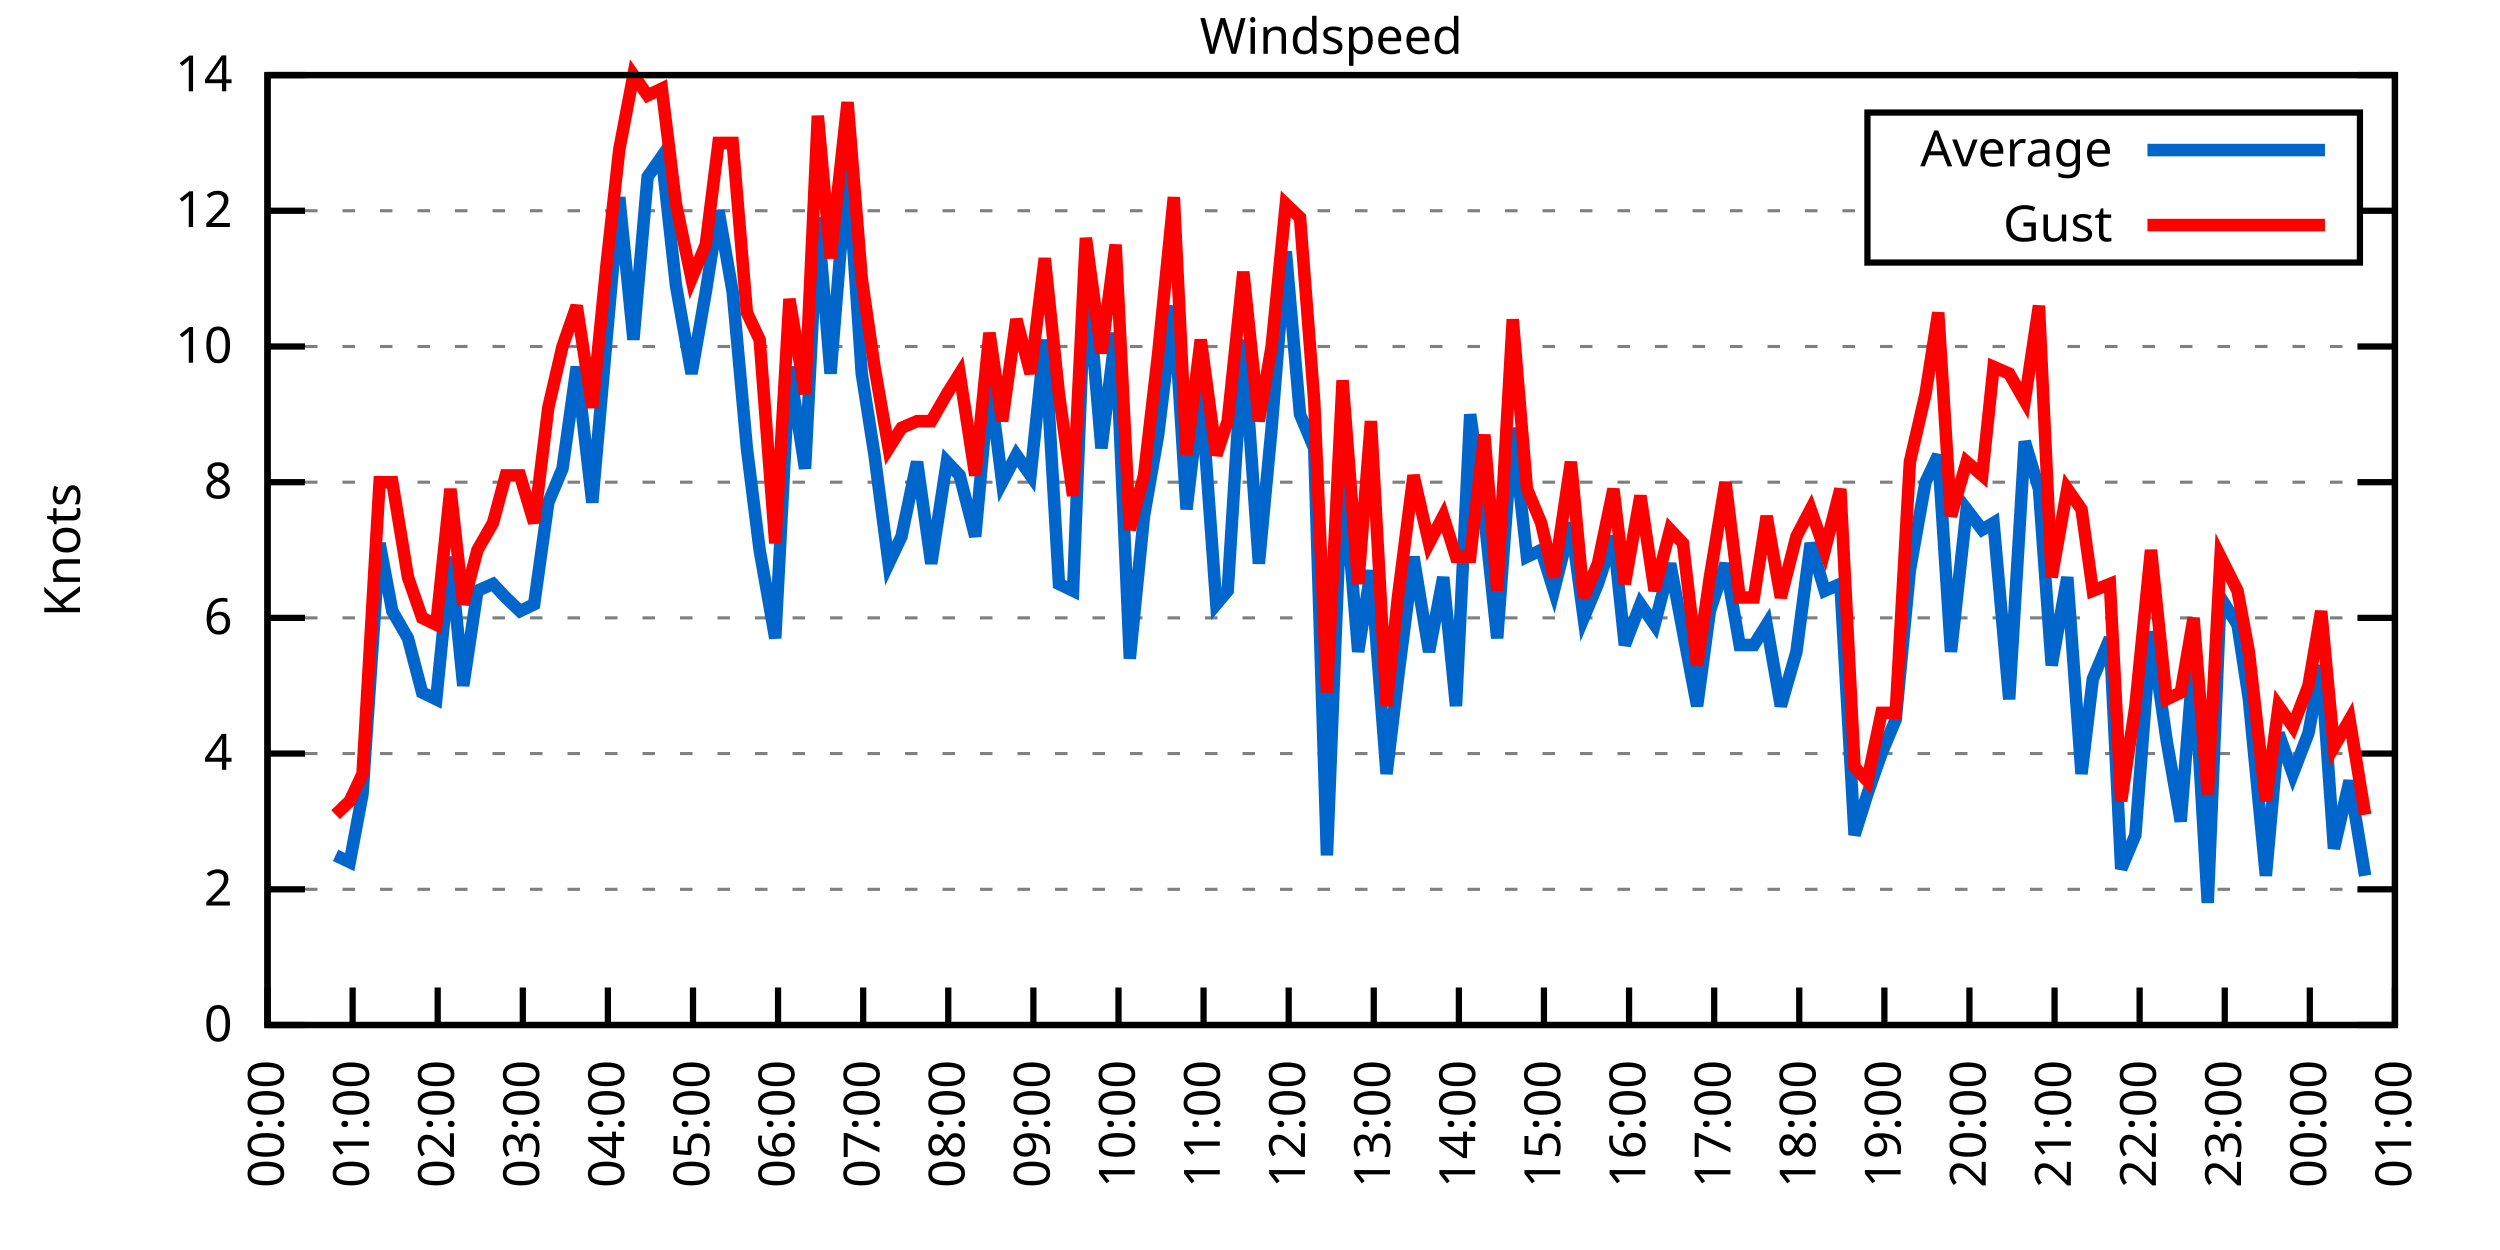
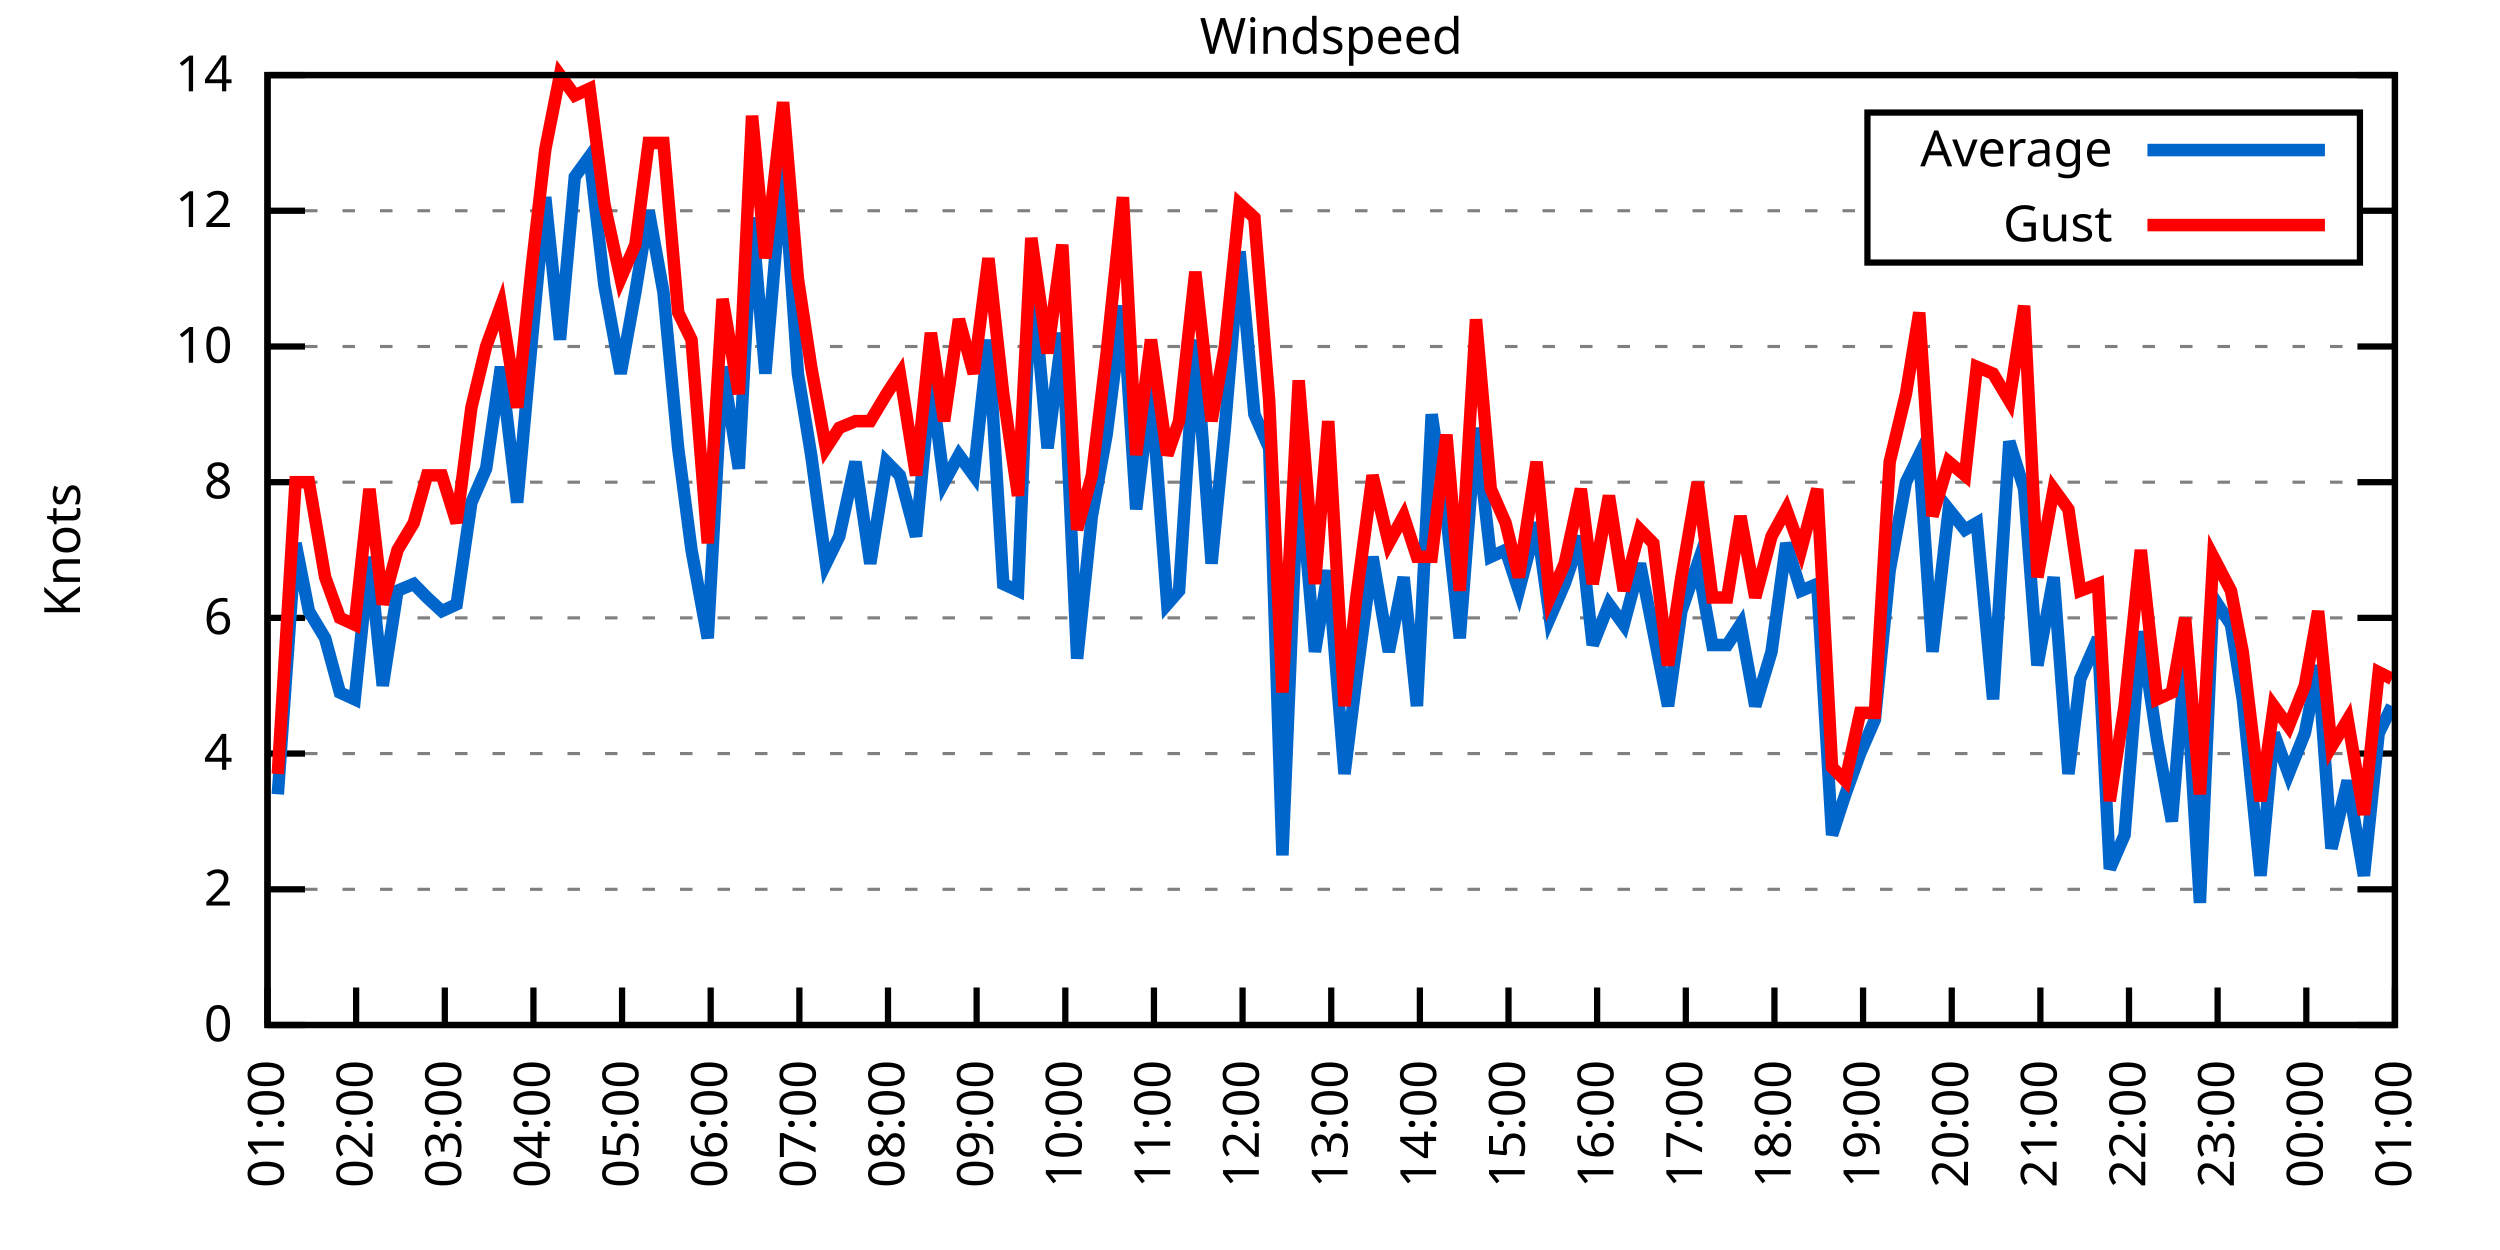
<svg xmlns="http://www.w3.org/2000/svg" xmlns:xlink="http://www.w3.org/1999/xlink" width="400" height="200" viewBox="0 0 400 200">
  <g id="gnuplot_canvas">
    <rect x="0" y="0" width="400" height="200" fill="none" />
    <defs>
      <circle id="gpDot" r="0.5" stroke-width="0.5" stroke="currentColor" />
      <path id="gpPt0" stroke-width="0.333" stroke="currentColor" d="M-1,0 h2 M0,-1 v2" />
      <path id="gpPt1" stroke-width="0.333" stroke="currentColor" d="M-1,-1 L1,1 M1,-1 L-1,1" />
      <path id="gpPt2" stroke-width="0.333" stroke="currentColor" d="M-1,0 L1,0 M0,-1 L0,1 M-1,-1 L1,1 M-1,1 L1,-1" />
      <rect id="gpPt3" stroke-width="0.333" stroke="currentColor" x="-1" y="-1" width="2" height="2" />
      <rect id="gpPt4" stroke-width="0.333" stroke="currentColor" fill="currentColor" x="-1" y="-1" width="2" height="2" />
      <circle id="gpPt5" stroke-width="0.333" stroke="currentColor" cx="0" cy="0" r="1" />
      <use xlink:href="#gpPt5" id="gpPt6" fill="currentColor" stroke="none" />
      <path id="gpPt7" stroke-width="0.333" stroke="currentColor" d="M0,-1.33 L-1.33,0.67 L1.33,0.67 z" />
      <use xlink:href="#gpPt7" id="gpPt8" fill="currentColor" stroke="none" />
      <use xlink:href="#gpPt7" id="gpPt9" stroke="currentColor" transform="rotate(180)" />
      <use xlink:href="#gpPt9" id="gpPt10" fill="currentColor" stroke="none" />
      <use xlink:href="#gpPt3" id="gpPt11" stroke="currentColor" transform="rotate(45)" />
      <use xlink:href="#gpPt11" id="gpPt12" fill="currentColor" stroke="none" />
      <path id="gpPt13" stroke-width="0.333" stroke="currentColor" d="M0,1.330 L1.265,0.411 L0.782,-1.067 L-0.782,-1.076 L-1.265,0.411 z" />
      <use xlink:href="#gpPt13" id="gpPt14" fill="currentColor" stroke="none" />
      <filter id="textbox" filterUnits="objectBoundingBox" x="0" y="0" height="1" width="1">
        <feFlood flood-color="white" flood-opacity="1" result="bgnd" />
        <feComposite in="SourceGraphic" in2="bgnd" operator="atop" />
      </filter>
      <filter id="greybox" filterUnits="objectBoundingBox" x="0" y="0" height="1" width="1">
        <feFlood flood-color="lightgrey" flood-opacity="1" result="grey" />
        <feComposite in="SourceGraphic" in2="grey" operator="atop" />
      </filter>
    </defs>
    <g fill="none" color="white" stroke="currentColor" stroke-width="1.00" stroke-linecap="butt" stroke-linejoin="miter">
</g>
    <g fill="none" color="black" stroke="currentColor" stroke-width="1.00" stroke-linecap="butt" stroke-linejoin="miter">
      <g stroke="none" shape-rendering="crispEdges">
        <polygon fill="rgb(255, 255, 255)" points="42.80,164.00 383.18,164.00 383.18,12.02 42.80,12.02 " />
      </g>
    </g>
    <g fill="none" color="black" stroke="currentColor" stroke-width="1.00" stroke-linecap="butt" stroke-linejoin="miter">
</g>
    <g fill="none" color="black" stroke="black" stroke-width="0.50" stroke-linecap="butt" stroke-linejoin="miter">
</g>
    <g fill="none" color="gray" stroke="currentColor" stroke-width="0.50" stroke-linecap="butt" stroke-linejoin="miter">
      <path stroke="gray" stroke-dasharray="2,4" class="gridline" d="M42.80,164.00 L383.19,164.00  " />
    </g>
    <g fill="none" color="gray" stroke="gray" stroke-width="1.00" stroke-linecap="butt" stroke-linejoin="miter">
</g>
    <g fill="none" color="black" stroke="currentColor" stroke-width="1.00" stroke-linecap="butt" stroke-linejoin="miter">
      <path stroke="black" d="M42.80,164.00 L48.80,164.00 M383.19,164.00 L377.19,164.00  " />
      <g transform="translate(37.20,166.60)" stroke="none" fill="black" font-family="Sans" font-size="8.00" text-anchor="end">
        <text>
          <tspan font-family="Sans"> 0</tspan>
        </text>
      </g>
    </g>
    <g fill="none" color="black" stroke="currentColor" stroke-width="1.00" stroke-linecap="butt" stroke-linejoin="miter">
</g>
    <g fill="none" color="black" stroke="black" stroke-width="0.50" stroke-linecap="butt" stroke-linejoin="miter">
</g>
    <g fill="none" color="gray" stroke="currentColor" stroke-width="0.50" stroke-linecap="butt" stroke-linejoin="miter">
      <path stroke="gray" stroke-dasharray="2,4" class="gridline" d="M42.80,142.29 L383.19,142.29  " />
    </g>
    <g fill="none" color="gray" stroke="gray" stroke-width="1.00" stroke-linecap="butt" stroke-linejoin="miter">
</g>
    <g fill="none" color="black" stroke="currentColor" stroke-width="1.00" stroke-linecap="butt" stroke-linejoin="miter">
      <path stroke="black" d="M42.80,142.29 L48.80,142.29 M383.19,142.29 L377.19,142.29  " />
      <g transform="translate(37.20,144.89)" stroke="none" fill="black" font-family="Sans" font-size="8.00" text-anchor="end">
        <text>
          <tspan font-family="Sans"> 2</tspan>
        </text>
      </g>
    </g>
    <g fill="none" color="black" stroke="currentColor" stroke-width="1.00" stroke-linecap="butt" stroke-linejoin="miter">
</g>
    <g fill="none" color="black" stroke="black" stroke-width="0.50" stroke-linecap="butt" stroke-linejoin="miter">
</g>
    <g fill="none" color="gray" stroke="currentColor" stroke-width="0.50" stroke-linecap="butt" stroke-linejoin="miter">
      <path stroke="gray" stroke-dasharray="2,4" class="gridline" d="M42.80,120.57 L383.19,120.57  " />
    </g>
    <g fill="none" color="gray" stroke="gray" stroke-width="1.00" stroke-linecap="butt" stroke-linejoin="miter">
</g>
    <g fill="none" color="black" stroke="currentColor" stroke-width="1.00" stroke-linecap="butt" stroke-linejoin="miter">
      <path stroke="black" d="M42.80,120.57 L48.80,120.57 M383.19,120.57 L377.19,120.57  " />
      <g transform="translate(37.20,123.17)" stroke="none" fill="black" font-family="Sans" font-size="8.00" text-anchor="end">
        <text>
          <tspan font-family="Sans"> 4</tspan>
        </text>
      </g>
    </g>
    <g fill="none" color="black" stroke="currentColor" stroke-width="1.00" stroke-linecap="butt" stroke-linejoin="miter">
</g>
    <g fill="none" color="black" stroke="black" stroke-width="0.50" stroke-linecap="butt" stroke-linejoin="miter">
</g>
    <g fill="none" color="gray" stroke="currentColor" stroke-width="0.50" stroke-linecap="butt" stroke-linejoin="miter">
      <path stroke="gray" stroke-dasharray="2,4" class="gridline" d="M42.80,98.86 L383.19,98.86  " />
    </g>
    <g fill="none" color="gray" stroke="gray" stroke-width="1.00" stroke-linecap="butt" stroke-linejoin="miter">
</g>
    <g fill="none" color="black" stroke="currentColor" stroke-width="1.00" stroke-linecap="butt" stroke-linejoin="miter">
      <path stroke="black" d="M42.80,98.86 L48.80,98.86 M383.19,98.86 L377.19,98.86  " />
      <g transform="translate(37.20,101.46)" stroke="none" fill="black" font-family="Sans" font-size="8.00" text-anchor="end">
        <text>
          <tspan font-family="Sans"> 6</tspan>
        </text>
      </g>
    </g>
    <g fill="none" color="black" stroke="currentColor" stroke-width="1.00" stroke-linecap="butt" stroke-linejoin="miter">
</g>
    <g fill="none" color="black" stroke="black" stroke-width="0.50" stroke-linecap="butt" stroke-linejoin="miter">
</g>
    <g fill="none" color="gray" stroke="currentColor" stroke-width="0.50" stroke-linecap="butt" stroke-linejoin="miter">
      <path stroke="gray" stroke-dasharray="2,4" class="gridline" d="M42.80,77.15 L383.19,77.15  " />
    </g>
    <g fill="none" color="gray" stroke="gray" stroke-width="1.00" stroke-linecap="butt" stroke-linejoin="miter">
</g>
    <g fill="none" color="black" stroke="currentColor" stroke-width="1.00" stroke-linecap="butt" stroke-linejoin="miter">
      <path stroke="black" d="M42.80,77.15 L48.80,77.15 M383.19,77.15 L377.19,77.15  " />
      <g transform="translate(37.20,79.75)" stroke="none" fill="black" font-family="Sans" font-size="8.00" text-anchor="end">
        <text>
          <tspan font-family="Sans"> 8</tspan>
        </text>
      </g>
    </g>
    <g fill="none" color="black" stroke="currentColor" stroke-width="1.00" stroke-linecap="butt" stroke-linejoin="miter">
</g>
    <g fill="none" color="black" stroke="black" stroke-width="0.50" stroke-linecap="butt" stroke-linejoin="miter">
</g>
    <g fill="none" color="gray" stroke="currentColor" stroke-width="0.50" stroke-linecap="butt" stroke-linejoin="miter">
      <path stroke="gray" stroke-dasharray="2,4" class="gridline" d="M42.80,55.44 L383.19,55.44  " />
    </g>
    <g fill="none" color="gray" stroke="gray" stroke-width="1.00" stroke-linecap="butt" stroke-linejoin="miter">
</g>
    <g fill="none" color="black" stroke="currentColor" stroke-width="1.00" stroke-linecap="butt" stroke-linejoin="miter">
      <path stroke="black" d="M42.80,55.44 L48.80,55.44 M383.19,55.44 L377.19,55.44  " />
      <g transform="translate(37.20,58.04)" stroke="none" fill="black" font-family="Sans" font-size="8.00" text-anchor="end">
        <text>
          <tspan font-family="Sans"> 10</tspan>
        </text>
      </g>
    </g>
    <g fill="none" color="black" stroke="currentColor" stroke-width="1.00" stroke-linecap="butt" stroke-linejoin="miter">
</g>
    <g fill="none" color="black" stroke="black" stroke-width="0.50" stroke-linecap="butt" stroke-linejoin="miter">
</g>
    <g fill="none" color="gray" stroke="currentColor" stroke-width="0.50" stroke-linecap="butt" stroke-linejoin="miter">
      <path stroke="gray" stroke-dasharray="2,4" class="gridline" d="M42.80,33.72 L298.79,33.72 M377.59,33.72 L383.19,33.72  " />
    </g>
    <g fill="none" color="gray" stroke="gray" stroke-width="1.00" stroke-linecap="butt" stroke-linejoin="miter">
</g>
    <g fill="none" color="black" stroke="currentColor" stroke-width="1.00" stroke-linecap="butt" stroke-linejoin="miter">
      <path stroke="black" d="M42.80,33.72 L48.80,33.72 M383.19,33.72 L377.19,33.72  " />
      <g transform="translate(37.20,36.32)" stroke="none" fill="black" font-family="Sans" font-size="8.00" text-anchor="end">
        <text>
          <tspan font-family="Sans"> 12</tspan>
        </text>
      </g>
    </g>
    <g fill="none" color="black" stroke="currentColor" stroke-width="1.00" stroke-linecap="butt" stroke-linejoin="miter">
</g>
    <g fill="none" color="black" stroke="black" stroke-width="0.50" stroke-linecap="butt" stroke-linejoin="miter">
</g>
    <g fill="none" color="gray" stroke="currentColor" stroke-width="0.50" stroke-linecap="butt" stroke-linejoin="miter">
      <path stroke="gray" stroke-dasharray="2,4" class="gridline" d="M42.80,12.01 L383.19,12.01  " />
    </g>
    <g fill="none" color="gray" stroke="gray" stroke-width="1.00" stroke-linecap="butt" stroke-linejoin="miter">
</g>
    <g fill="none" color="black" stroke="currentColor" stroke-width="1.00" stroke-linecap="butt" stroke-linejoin="miter">
      <path stroke="black" d="M42.80,12.01 L48.80,12.01 M383.19,12.01 L377.19,12.01  " />
      <g transform="translate(37.20,14.61)" stroke="none" fill="black" font-family="Sans" font-size="8.00" text-anchor="end">
        <text>
          <tspan font-family="Sans"> 14</tspan>
        </text>
      </g>
    </g>
    <g fill="none" color="black" stroke="currentColor" stroke-width="1.00" stroke-linecap="butt" stroke-linejoin="miter">
      <path stroke="black" d="M42.80,164.00 L42.80,158.00  " />
      <g transform="translate(45.40,169.60) rotate(270.00)" stroke="none" fill="black" font-family="Sans" font-size="8.00" text-anchor="end">
        <text>
-           <tspan font-family="Sans">00:00</tspan>
-         </text>
-       </g>
-     </g>
-     <g fill="none" color="black" stroke="currentColor" stroke-width="1.00" stroke-linecap="butt" stroke-linejoin="miter">
-       <path stroke="black" d="M56.42,164.00 L56.42,158.00  " />
-       <g transform="translate(59.02,169.60) rotate(270.00)" stroke="none" fill="black" font-family="Sans" font-size="8.00" text-anchor="end">
-         <text>
          <tspan font-family="Sans">01:00</tspan>
        </text>
      </g>
    </g>
    <g fill="none" color="black" stroke="currentColor" stroke-width="1.00" stroke-linecap="butt" stroke-linejoin="miter">
-       <path stroke="black" d="M70.03,164.00 L70.03,158.00  " />
-       <g transform="translate(72.63,169.60) rotate(270.00)" stroke="none" fill="black" font-family="Sans" font-size="8.00" text-anchor="end">
+       <path stroke="black" d="M56.98,164.00 L56.98,158.00  " />
+       <g transform="translate(59.58,169.60) rotate(270.00)" stroke="none" fill="black" font-family="Sans" font-size="8.00" text-anchor="end">
        <text>
          <tspan font-family="Sans">02:00</tspan>
        </text>
      </g>
    </g>
    <g fill="none" color="black" stroke="currentColor" stroke-width="1.00" stroke-linecap="butt" stroke-linejoin="miter">
-       <path stroke="black" d="M83.65,164.00 L83.65,158.00  " />
-       <g transform="translate(86.25,169.60) rotate(270.00)" stroke="none" fill="black" font-family="Sans" font-size="8.00" text-anchor="end">
+       <path stroke="black" d="M71.17,164.00 L71.17,158.00  " />
+       <g transform="translate(73.77,169.60) rotate(270.00)" stroke="none" fill="black" font-family="Sans" font-size="8.00" text-anchor="end">
        <text>
          <tspan font-family="Sans">03:00</tspan>
        </text>
      </g>
    </g>
    <g fill="none" color="black" stroke="currentColor" stroke-width="1.00" stroke-linecap="butt" stroke-linejoin="miter">
-       <path stroke="black" d="M97.26,164.00 L97.26,158.00  " />
-       <g transform="translate(99.86,169.60) rotate(270.00)" stroke="none" fill="black" font-family="Sans" font-size="8.00" text-anchor="end">
+       <path stroke="black" d="M85.35,164.00 L85.35,158.00  " />
+       <g transform="translate(87.95,169.60) rotate(270.00)" stroke="none" fill="black" font-family="Sans" font-size="8.00" text-anchor="end">
        <text>
          <tspan font-family="Sans">04:00</tspan>
        </text>
      </g>
    </g>
    <g fill="none" color="black" stroke="currentColor" stroke-width="1.00" stroke-linecap="butt" stroke-linejoin="miter">
-       <path stroke="black" d="M110.88,164.00 L110.88,158.00  " />
-       <g transform="translate(113.48,169.60) rotate(270.00)" stroke="none" fill="black" font-family="Sans" font-size="8.00" text-anchor="end">
+       <path stroke="black" d="M99.53,164.00 L99.53,158.00  " />
+       <g transform="translate(102.13,169.60) rotate(270.00)" stroke="none" fill="black" font-family="Sans" font-size="8.00" text-anchor="end">
        <text>
          <tspan font-family="Sans">05:00</tspan>
        </text>
      </g>
    </g>
    <g fill="none" color="black" stroke="currentColor" stroke-width="1.00" stroke-linecap="butt" stroke-linejoin="miter">
-       <path stroke="black" d="M124.49,164.00 L124.49,158.00  " />
-       <g transform="translate(127.09,169.60) rotate(270.00)" stroke="none" fill="black" font-family="Sans" font-size="8.00" text-anchor="end">
+       <path stroke="black" d="M113.71,164.00 L113.71,158.00  " />
+       <g transform="translate(116.31,169.60) rotate(270.00)" stroke="none" fill="black" font-family="Sans" font-size="8.00" text-anchor="end">
        <text>
          <tspan font-family="Sans">06:00</tspan>
        </text>
      </g>
    </g>
    <g fill="none" color="black" stroke="currentColor" stroke-width="1.00" stroke-linecap="butt" stroke-linejoin="miter">
-       <path stroke="black" d="M138.11,164.00 L138.11,158.00  " />
-       <g transform="translate(140.71,169.60) rotate(270.00)" stroke="none" fill="black" font-family="Sans" font-size="8.00" text-anchor="end">
+       <path stroke="black" d="M127.90,164.00 L127.90,158.00  " />
+       <g transform="translate(130.50,169.60) rotate(270.00)" stroke="none" fill="black" font-family="Sans" font-size="8.00" text-anchor="end">
        <text>
          <tspan font-family="Sans">07:00</tspan>
        </text>
      </g>
    </g>
    <g fill="none" color="black" stroke="currentColor" stroke-width="1.00" stroke-linecap="butt" stroke-linejoin="miter">
-       <path stroke="black" d="M151.72,164.00 L151.72,158.00  " />
-       <g transform="translate(154.32,169.60) rotate(270.00)" stroke="none" fill="black" font-family="Sans" font-size="8.00" text-anchor="end">
+       <path stroke="black" d="M142.08,164.00 L142.08,158.00  " />
+       <g transform="translate(144.68,169.60) rotate(270.00)" stroke="none" fill="black" font-family="Sans" font-size="8.00" text-anchor="end">
        <text>
          <tspan font-family="Sans">08:00</tspan>
        </text>
      </g>
    </g>
    <g fill="none" color="black" stroke="currentColor" stroke-width="1.00" stroke-linecap="butt" stroke-linejoin="miter">
-       <path stroke="black" d="M165.34,164.00 L165.34,158.00  " />
-       <g transform="translate(167.94,169.60) rotate(270.00)" stroke="none" fill="black" font-family="Sans" font-size="8.00" text-anchor="end">
+       <path stroke="black" d="M156.26,164.00 L156.26,158.00  " />
+       <g transform="translate(158.86,169.60) rotate(270.00)" stroke="none" fill="black" font-family="Sans" font-size="8.00" text-anchor="end">
        <text>
          <tspan font-family="Sans">09:00</tspan>
        </text>
      </g>
    </g>
    <g fill="none" color="black" stroke="currentColor" stroke-width="1.00" stroke-linecap="butt" stroke-linejoin="miter">
-       <path stroke="black" d="M178.96,164.00 L178.96,158.00  " />
-       <g transform="translate(181.56,169.60) rotate(270.00)" stroke="none" fill="black" font-family="Sans" font-size="8.00" text-anchor="end">
+       <path stroke="black" d="M170.45,164.00 L170.45,158.00  " />
+       <g transform="translate(173.05,169.60) rotate(270.00)" stroke="none" fill="black" font-family="Sans" font-size="8.00" text-anchor="end">
        <text>
          <tspan font-family="Sans">10:00</tspan>
        </text>
      </g>
    </g>
    <g fill="none" color="black" stroke="currentColor" stroke-width="1.00" stroke-linecap="butt" stroke-linejoin="miter">
-       <path stroke="black" d="M192.57,164.00 L192.57,158.00  " />
-       <g transform="translate(195.17,169.60) rotate(270.00)" stroke="none" fill="black" font-family="Sans" font-size="8.00" text-anchor="end">
+       <path stroke="black" d="M184.63,164.00 L184.63,158.00  " />
+       <g transform="translate(187.23,169.60) rotate(270.00)" stroke="none" fill="black" font-family="Sans" font-size="8.00" text-anchor="end">
        <text>
          <tspan font-family="Sans">11:00</tspan>
        </text>
      </g>
    </g>
    <g fill="none" color="black" stroke="currentColor" stroke-width="1.00" stroke-linecap="butt" stroke-linejoin="miter">
-       <path stroke="black" d="M206.19,164.00 L206.19,158.00  " />
-       <g transform="translate(208.79,169.60) rotate(270.00)" stroke="none" fill="black" font-family="Sans" font-size="8.00" text-anchor="end">
+       <path stroke="black" d="M198.81,164.00 L198.81,158.00  " />
+       <g transform="translate(201.41,169.60) rotate(270.00)" stroke="none" fill="black" font-family="Sans" font-size="8.00" text-anchor="end">
        <text>
          <tspan font-family="Sans">12:00</tspan>
        </text>
      </g>
    </g>
    <g fill="none" color="black" stroke="currentColor" stroke-width="1.00" stroke-linecap="butt" stroke-linejoin="miter">
-       <path stroke="black" d="M219.80,164.00 L219.80,158.00  " />
-       <g transform="translate(222.40,169.60) rotate(270.00)" stroke="none" fill="black" font-family="Sans" font-size="8.00" text-anchor="end">
+       <path stroke="black" d="M213.00,164.00 L213.00,158.00  " />
+       <g transform="translate(215.60,169.60) rotate(270.00)" stroke="none" fill="black" font-family="Sans" font-size="8.00" text-anchor="end">
        <text>
          <tspan font-family="Sans">13:00</tspan>
        </text>
      </g>
    </g>
    <g fill="none" color="black" stroke="currentColor" stroke-width="1.00" stroke-linecap="butt" stroke-linejoin="miter">
-       <path stroke="black" d="M233.42,164.00 L233.42,158.00  " />
-       <g transform="translate(236.02,169.60) rotate(270.00)" stroke="none" fill="black" font-family="Sans" font-size="8.00" text-anchor="end">
+       <path stroke="black" d="M227.18,164.00 L227.18,158.00  " />
+       <g transform="translate(229.78,169.60) rotate(270.00)" stroke="none" fill="black" font-family="Sans" font-size="8.00" text-anchor="end">
        <text>
          <tspan font-family="Sans">14:00</tspan>
        </text>
      </g>
    </g>
    <g fill="none" color="black" stroke="currentColor" stroke-width="1.00" stroke-linecap="butt" stroke-linejoin="miter">
-       <path stroke="black" d="M247.03,164.00 L247.03,158.00  " />
-       <g transform="translate(249.63,169.60) rotate(270.00)" stroke="none" fill="black" font-family="Sans" font-size="8.00" text-anchor="end">
+       <path stroke="black" d="M241.36,164.00 L241.36,158.00  " />
+       <g transform="translate(243.96,169.60) rotate(270.00)" stroke="none" fill="black" font-family="Sans" font-size="8.00" text-anchor="end">
        <text>
          <tspan font-family="Sans">15:00</tspan>
        </text>
      </g>
    </g>
    <g fill="none" color="black" stroke="currentColor" stroke-width="1.00" stroke-linecap="butt" stroke-linejoin="miter">
-       <path stroke="black" d="M260.65,164.00 L260.65,158.00  " />
-       <g transform="translate(263.25,169.60) rotate(270.00)" stroke="none" fill="black" font-family="Sans" font-size="8.00" text-anchor="end">
+       <path stroke="black" d="M255.54,164.00 L255.54,158.00  " />
+       <g transform="translate(258.14,169.60) rotate(270.00)" stroke="none" fill="black" font-family="Sans" font-size="8.00" text-anchor="end">
        <text>
          <tspan font-family="Sans">16:00</tspan>
        </text>
      </g>
    </g>
    <g fill="none" color="black" stroke="currentColor" stroke-width="1.00" stroke-linecap="butt" stroke-linejoin="miter">
-       <path stroke="black" d="M274.27,164.00 L274.27,158.00  " />
-       <g transform="translate(276.87,169.60) rotate(270.00)" stroke="none" fill="black" font-family="Sans" font-size="8.00" text-anchor="end">
+       <path stroke="black" d="M269.73,164.00 L269.73,158.00  " />
+       <g transform="translate(272.33,169.60) rotate(270.00)" stroke="none" fill="black" font-family="Sans" font-size="8.00" text-anchor="end">
        <text>
          <tspan font-family="Sans">17:00</tspan>
        </text>
      </g>
    </g>
    <g fill="none" color="black" stroke="currentColor" stroke-width="1.00" stroke-linecap="butt" stroke-linejoin="miter">
-       <path stroke="black" d="M287.88,164.00 L287.88,158.00  " />
-       <g transform="translate(290.48,169.60) rotate(270.00)" stroke="none" fill="black" font-family="Sans" font-size="8.00" text-anchor="end">
+       <path stroke="black" d="M283.91,164.00 L283.91,158.00  " />
+       <g transform="translate(286.51,169.60) rotate(270.00)" stroke="none" fill="black" font-family="Sans" font-size="8.00" text-anchor="end">
        <text>
          <tspan font-family="Sans">18:00</tspan>
        </text>
      </g>
    </g>
    <g fill="none" color="black" stroke="currentColor" stroke-width="1.00" stroke-linecap="butt" stroke-linejoin="miter">
-       <path stroke="black" d="M301.50,164.00 L301.50,158.00  " />
-       <g transform="translate(304.10,169.60) rotate(270.00)" stroke="none" fill="black" font-family="Sans" font-size="8.00" text-anchor="end">
+       <path stroke="black" d="M298.09,164.00 L298.09,158.00  " />
+       <g transform="translate(300.69,169.60) rotate(270.00)" stroke="none" fill="black" font-family="Sans" font-size="8.00" text-anchor="end">
        <text>
          <tspan font-family="Sans">19:00</tspan>
        </text>
      </g>
    </g>
    <g fill="none" color="black" stroke="currentColor" stroke-width="1.00" stroke-linecap="butt" stroke-linejoin="miter">
-       <path stroke="black" d="M315.11,164.00 L315.11,158.00  " />
-       <g transform="translate(317.71,169.60) rotate(270.00)" stroke="none" fill="black" font-family="Sans" font-size="8.00" text-anchor="end">
+       <path stroke="black" d="M312.28,164.00 L312.28,158.00  " />
+       <g transform="translate(314.88,169.60) rotate(270.00)" stroke="none" fill="black" font-family="Sans" font-size="8.00" text-anchor="end">
        <text>
          <tspan font-family="Sans">20:00</tspan>
        </text>
      </g>
    </g>
    <g fill="none" color="black" stroke="currentColor" stroke-width="1.00" stroke-linecap="butt" stroke-linejoin="miter">
-       <path stroke="black" d="M328.73,164.00 L328.73,158.00  " />
-       <g transform="translate(331.33,169.60) rotate(270.00)" stroke="none" fill="black" font-family="Sans" font-size="8.00" text-anchor="end">
+       <path stroke="black" d="M326.46,164.00 L326.46,158.00  " />
+       <g transform="translate(329.06,169.60) rotate(270.00)" stroke="none" fill="black" font-family="Sans" font-size="8.00" text-anchor="end">
        <text>
          <tspan font-family="Sans">21:00</tspan>
        </text>
      </g>
    </g>
    <g fill="none" color="black" stroke="currentColor" stroke-width="1.00" stroke-linecap="butt" stroke-linejoin="miter">
-       <path stroke="black" d="M342.34,164.00 L342.34,158.00  " />
-       <g transform="translate(344.94,169.60) rotate(270.00)" stroke="none" fill="black" font-family="Sans" font-size="8.00" text-anchor="end">
+       <path stroke="black" d="M340.64,164.00 L340.64,158.00  " />
+       <g transform="translate(343.24,169.60) rotate(270.00)" stroke="none" fill="black" font-family="Sans" font-size="8.00" text-anchor="end">
        <text>
          <tspan font-family="Sans">22:00</tspan>
        </text>
      </g>
    </g>
    <g fill="none" color="black" stroke="currentColor" stroke-width="1.00" stroke-linecap="butt" stroke-linejoin="miter">
-       <path stroke="black" d="M355.96,164.00 L355.96,158.00  " />
-       <g transform="translate(358.56,169.60) rotate(270.00)" stroke="none" fill="black" font-family="Sans" font-size="8.00" text-anchor="end">
+       <path stroke="black" d="M354.82,164.00 L354.82,158.00  " />
+       <g transform="translate(357.42,169.60) rotate(270.00)" stroke="none" fill="black" font-family="Sans" font-size="8.00" text-anchor="end">
        <text>
          <tspan font-family="Sans">23:00</tspan>
        </text>
      </g>
    </g>
    <g fill="none" color="black" stroke="currentColor" stroke-width="1.00" stroke-linecap="butt" stroke-linejoin="miter">
-       <path stroke="black" d="M369.57,164.00 L369.57,158.00  " />
-       <g transform="translate(372.17,169.60) rotate(270.00)" stroke="none" fill="black" font-family="Sans" font-size="8.00" text-anchor="end">
+       <path stroke="black" d="M369.01,164.00 L369.01,158.00  " />
+       <g transform="translate(371.61,169.60) rotate(270.00)" stroke="none" fill="black" font-family="Sans" font-size="8.00" text-anchor="end">
        <text>
          <tspan font-family="Sans">00:00</tspan>
        </text>
      </g>
    </g>
    <g fill="none" color="black" stroke="currentColor" stroke-width="1.00" stroke-linecap="butt" stroke-linejoin="miter">
      <path stroke="black" d="M383.19,164.00 L383.19,158.00  " />
      <g transform="translate(385.79,169.60) rotate(270.00)" stroke="none" fill="black" font-family="Sans" font-size="8.00" text-anchor="end">
        <text>
          <tspan font-family="Sans">01:00</tspan>
        </text>
      </g>
    </g>
    <g fill="none" color="black" stroke="currentColor" stroke-width="1.00" stroke-linecap="butt" stroke-linejoin="miter">
</g>
    <g fill="none" color="black" stroke="currentColor" stroke-width="1.00" stroke-linecap="butt" stroke-linejoin="miter">
      <path stroke="black" d="M42.80,12.01 L42.80,164.00 L383.19,164.00 L383.19,12.01 L42.80,12.01 Z  " />
    </g>
    <g fill="none" color="black" stroke="currentColor" stroke-width="1.00" stroke-linecap="butt" stroke-linejoin="miter">
</g>
    <g fill="none" color="black" stroke="currentColor" stroke-width="1.00" stroke-linecap="butt" stroke-linejoin="miter">
      <path stroke="black" d="M298.79,42.01 L298.79,18.01 L377.59,18.01 L377.59,42.01 L298.79,42.01 Z  " />
    </g>
    <g id="Windspeed_plot_1">
      <g fill="none" color="white" stroke="black" stroke-width="2.00" stroke-linecap="butt" stroke-linejoin="miter">
</g>
      <g fill="none" color="black" stroke="currentColor" stroke-width="2.00" stroke-linecap="butt" stroke-linejoin="miter">
        <g transform="translate(337.99,26.61)" stroke="none" fill="black" font-family="Sans" font-size="8.00" text-anchor="end">
          <text>
            <tspan font-family="Sans">Average</tspan>
          </text>
        </g>
      </g>
      <g fill="none" color="black" stroke="currentColor" stroke-width="2.00" stroke-linecap="butt" stroke-linejoin="miter">
-         <path stroke="rgb(  0, 102, 204)" d="M343.59,24.01 L371.99,24.01 M53.69,136.86 L55.96,137.94 L58.00,127.09 L60.73,86.92 L62.77,97.78 L65.27,102.12   L67.54,110.80 L69.80,111.89 L72.07,89.09 L74.12,109.72 L76.39,94.52 L78.88,93.43 L80.92,95.60 L83.19,97.78   L85.46,96.69 L87.73,80.41 L90.00,74.98 L92.27,58.69 L94.77,80.41 L97.04,54.35 L99.08,31.55 L101.35,54.35   L103.62,28.29 L105.89,25.04 L108.15,45.66 L110.65,59.78 L112.92,46.75 L114.96,33.72 L117.23,46.75 L119.50,71.72   L121.54,88.00 L124.04,102.12 L126.31,58.69 L128.81,74.98 L130.85,34.81 L132.89,59.78 L135.61,26.12 L137.88,59.78   L139.92,72.81 L142.19,90.18 L144.24,85.83 L146.73,73.89 L149.00,90.18 L151.50,73.89 L153.54,76.06 L156.04,85.83   L158.31,60.86 L160.35,77.15 L162.62,72.81 L164.89,76.06 L167.16,54.35 L169.43,93.43 L171.69,94.52 L173.74,42.41   L176.23,71.72 L178.50,53.26 L180.77,105.38 L183.04,82.58 L185.31,69.55 L187.81,48.92 L189.85,81.49 L192.12,61.95   L194.61,96.69 L196.43,94.52 L198.93,54.35 L201.42,90.18 L203.46,68.46 L205.73,40.24 L208.00,66.29 L210.27,71.72   L212.31,136.86 L214.81,73.89 L217.31,104.29 L219.35,91.26 L221.85,123.83 L223.66,108.63 L226.16,89.09 L228.65,104.29   L230.92,92.35 L232.96,112.97 L235.23,66.29 L237.50,82.58 L239.55,102.12 L242.04,68.46 L244.31,89.09 L246.58,88.00   L248.62,94.52 L251.35,83.66 L253.39,98.86 L255.66,93.43 L258.15,85.83 L259.97,103.20 L262.47,96.69 L264.73,99.95   L267.23,90.18 L269.27,101.03 L271.54,112.97 L273.58,97.78 L276.08,90.18 L278.35,103.20 L280.62,103.20 L282.66,99.95   L284.93,112.97 L287.43,104.29 L289.70,86.92 L291.97,94.52 L294.46,93.43 L296.73,133.60 L298.77,127.09 L301.04,120.57   L303.31,115.15 L305.58,91.26 L308.08,77.15 L310.12,72.81 L312.16,104.29 L314.66,81.49 L317.15,84.75 L318.97,83.66   L321.47,111.89 L323.96,70.63 L326.23,78.23 L328.27,106.46 L330.77,92.35 L333.04,123.83 L334.85,108.63 L337.58,102.12   L339.39,139.03 L341.66,133.60 L344.16,101.03 L346.65,118.40 L348.92,131.43 L350.97,105.38 L353.24,144.46 L355.28,95.60   L358.00,99.95 L359.82,111.89 L362.54,140.12 L364.58,117.32 L366.85,123.83 L369.35,117.32 L371.39,106.46 L373.43,135.77   L375.93,124.92 L378.42,140.12  " />
+         <path stroke="rgb(  0, 102, 204)" d="M343.59,24.01 L371.99,24.01 M44.45,127.09 L47.29,86.92 L49.42,97.78 L52.02,102.12 L54.38,110.80 L56.75,111.89   L59.11,89.09 L61.24,109.72 L63.60,94.52 L66.20,93.43 L68.33,95.60 L70.69,97.78 L73.06,96.69 L75.42,80.41   L77.78,74.98 L80.15,58.69 L82.75,80.41 L85.11,54.35 L87.24,31.55 L89.60,54.35 L91.97,28.29 L94.33,25.04   L96.70,45.66 L99.30,59.78 L101.66,46.75 L103.79,33.72 L106.15,46.75 L108.51,71.72 L110.64,88.00 L113.24,102.12   L115.61,58.69 L118.21,74.98 L120.33,34.81 L122.46,59.78 L125.30,26.12 L127.66,59.78 L129.79,72.81 L132.15,90.18   L134.28,85.83 L136.88,73.89 L139.24,90.18 L141.84,73.89 L143.97,76.06 L146.57,85.83 L148.94,60.86 L151.06,77.15   L153.43,72.81 L155.79,76.06 L158.15,54.35 L160.52,93.43 L162.88,94.52 L165.01,42.41 L167.61,71.72 L169.97,53.26   L172.34,105.38 L174.70,82.58 L177.06,69.55 L179.67,48.92 L181.79,81.49 L184.16,61.95 L186.76,96.69 L188.65,94.52   L191.25,54.35 L193.85,90.18 L195.98,68.46 L198.34,40.24 L200.70,66.29 L203.07,71.72 L205.19,136.86 L207.79,73.89   L210.39,104.29 L212.52,91.26 L215.12,123.83 L217.01,108.63 L219.61,89.09 L222.21,104.29 L224.58,92.35 L226.71,112.97   L229.07,66.29 L231.43,82.58 L233.56,102.12 L236.16,68.46 L238.52,89.09 L240.89,88.00 L243.02,94.52 L245.85,83.66   L247.98,98.86 L250.34,93.43 L252.94,85.83 L254.83,103.20 L257.43,96.69 L259.80,99.95 L262.40,90.18 L264.53,101.03   L266.89,112.97 L269.02,97.78 L271.62,90.18 L273.98,103.20 L276.35,103.20 L278.47,99.95 L280.84,112.97 L283.44,104.29   L285.80,86.92 L288.16,94.52 L290.76,93.43 L293.13,133.60 L295.26,127.09 L297.62,120.57 L299.98,115.15 L302.35,91.26   L304.95,77.15 L307.08,72.81 L309.20,104.29 L311.80,81.49 L314.40,84.75 L316.29,83.66 L318.89,111.89 L321.49,70.63   L323.86,78.23 L325.99,106.46 L328.59,92.35 L330.95,123.83 L332.84,108.63 L335.68,102.12 L337.57,139.03 L339.93,133.60   L342.53,101.03 L345.13,118.40 L347.50,131.43 L349.62,105.38 L351.99,144.46 L354.12,95.60 L356.95,99.95 L358.84,111.89   L361.68,140.12 L363.81,117.32 L366.17,123.83 L368.77,117.32 L370.90,106.46 L373.03,135.77 L375.63,124.92 L378.23,140.12   L380.59,117.32 L382.72,112.97  " />
      </g>
    </g>
    <g id="Windspeed_plot_2">
      <g fill="none" color="black" stroke="currentColor" stroke-width="2.00" stroke-linecap="butt" stroke-linejoin="miter">
        <g transform="translate(337.99,38.61)" stroke="none" fill="black" font-family="Sans" font-size="8.00" text-anchor="end">
          <text>
            <tspan font-family="Sans">Gust</tspan>
          </text>
        </g>
      </g>
      <g fill="none" color="black" stroke="currentColor" stroke-width="2.00" stroke-linecap="butt" stroke-linejoin="miter">
-         <path stroke="rgb(255,   0,   0)" d="M343.59,36.01 L371.99,36.01 M53.69,130.35 L55.96,128.17 L58.00,123.83 L60.73,77.15 L62.77,77.15 L65.27,92.35   L67.54,98.86 L69.80,99.95 L72.07,78.23 L74.12,96.69 L76.39,88.00 L78.88,83.66 L80.92,76.06 L83.19,76.06   L85.46,83.66 L87.73,65.21 L90.00,55.44 L92.27,48.92 L94.77,65.21 L97.04,42.41 L99.08,23.95 L101.35,12.01   L103.62,15.27 L105.89,14.18 L108.15,32.64 L110.65,44.58 L112.92,39.15 L114.96,22.87 L117.23,22.87 L119.50,50.01   L121.54,54.35 L124.04,86.92 L126.31,47.84 L128.81,63.04 L130.85,18.52 L132.89,41.32 L135.61,16.35 L137.88,44.58   L139.92,58.69 L142.19,71.72 L144.24,68.46 L146.73,67.38 L149.00,67.38 L151.50,63.04 L153.54,59.78 L156.04,76.06   L158.31,53.26 L160.35,67.38 L162.62,51.09 L164.89,59.78 L167.16,41.32 L169.43,63.04 L171.69,79.32 L173.74,38.07   L176.23,56.52 L178.50,39.15 L180.77,84.75 L183.04,76.06 L185.31,56.52 L187.81,31.55 L189.85,72.81 L192.12,54.35   L194.61,72.81 L196.43,67.38 L198.93,43.49 L201.42,67.38 L203.46,55.44 L205.73,32.64 L208.00,34.81 L210.27,64.12   L212.31,110.80 L214.81,60.86 L217.31,93.43 L219.35,67.38 L221.85,112.97 L223.66,95.60 L226.16,76.06 L228.65,86.92   L230.92,82.58 L232.96,89.09 L235.23,89.09 L237.50,69.55 L239.55,94.52 L242.04,51.09 L244.31,78.23 L246.58,83.66   L248.62,92.35 L251.35,73.89 L253.39,95.60 L255.66,90.18 L258.15,78.23 L259.97,93.43 L262.47,79.32 L264.73,94.52   L267.23,84.75 L269.27,86.92 L271.54,106.46 L273.58,92.35 L276.08,77.15 L278.35,95.60 L280.62,95.60 L282.66,82.58   L284.93,95.60 L287.43,85.83 L289.70,81.49 L291.97,88.00 L294.46,78.23 L296.73,122.75 L298.77,124.92 L301.04,114.06   L303.31,114.06 L305.58,73.89 L308.08,63.04 L310.12,50.01 L312.16,82.58 L314.66,73.89 L317.15,76.06 L318.97,58.69   L321.47,59.78 L323.96,64.12 L326.23,48.92 L328.27,92.35 L330.77,78.23 L333.04,81.49 L334.85,94.52 L337.58,93.43   L339.39,128.17 L341.66,112.97 L344.16,88.00 L346.65,111.89 L348.92,110.80 L350.97,98.86 L353.24,127.09 L355.28,89.09   L358.00,94.52 L359.82,104.29 L362.54,128.17 L364.58,112.97 L366.85,116.23 L369.35,109.72 L371.39,97.78 L373.43,119.49   L375.93,115.15 L378.42,130.35  " />
+         <path stroke="rgb(255,   0,   0)" d="M343.59,36.01 L371.99,36.01 M44.45,123.83 L47.29,77.15 L49.42,77.15 L52.02,92.35 L54.38,98.86 L56.75,99.95   L59.11,78.23 L61.24,96.69 L63.60,88.00 L66.20,83.66 L68.33,76.06 L70.69,76.06 L73.06,83.66 L75.42,65.21   L77.78,55.44 L80.15,48.92 L82.75,65.21 L85.11,42.41 L87.24,23.95 L89.60,12.01 L91.97,15.27 L94.33,14.18   L96.70,32.64 L99.30,44.58 L101.66,39.15 L103.79,22.87 L106.15,22.87 L108.51,50.01 L110.64,54.35 L113.24,86.92   L115.61,47.84 L118.21,63.04 L120.33,18.52 L122.46,41.32 L125.30,16.35 L127.66,44.58 L129.79,58.69 L132.15,71.72   L134.28,68.46 L136.88,67.38 L139.24,67.38 L141.84,63.04 L143.97,59.78 L146.57,76.06 L148.94,53.26 L151.06,67.38   L153.43,51.09 L155.79,59.78 L158.15,41.32 L160.52,63.04 L162.88,79.32 L165.01,38.07 L167.61,56.52 L169.97,39.15   L172.34,84.75 L174.70,76.06 L177.06,56.52 L179.67,31.55 L181.79,72.81 L184.16,54.35 L186.76,72.81 L188.65,67.38   L191.25,43.49 L193.85,67.38 L195.98,55.44 L198.34,32.64 L200.70,34.81 L203.07,64.12 L205.19,110.80 L207.79,60.86   L210.39,93.43 L212.52,67.38 L215.12,112.97 L217.01,95.60 L219.61,76.06 L222.21,86.92 L224.58,82.58 L226.71,89.09   L229.07,89.09 L231.43,69.55 L233.56,94.52 L236.16,51.09 L238.52,78.23 L240.89,83.66 L243.02,92.35 L245.85,73.89   L247.98,95.60 L250.34,90.18 L252.94,78.23 L254.83,93.43 L257.43,79.32 L259.80,94.52 L262.40,84.75 L264.53,86.92   L266.89,106.46 L269.02,92.35 L271.62,77.15 L273.98,95.60 L276.35,95.60 L278.47,82.58 L280.84,95.60 L283.44,85.83   L285.80,81.49 L288.16,88.00 L290.76,78.23 L293.13,122.75 L295.26,124.92 L297.62,114.06 L299.98,114.06 L302.35,73.89   L304.95,63.04 L307.08,50.01 L309.20,82.58 L311.80,73.89 L314.40,76.06 L316.29,58.69 L318.89,59.78 L321.49,64.12   L323.86,48.92 L325.99,92.35 L328.59,78.23 L330.95,81.49 L332.84,94.52 L335.68,93.43 L337.57,128.17 L339.93,112.97   L342.53,88.00 L345.13,111.89 L347.50,110.80 L349.62,98.86 L351.99,127.09 L354.12,89.09 L356.95,94.52 L358.84,104.29   L361.68,128.17 L363.81,112.97 L366.17,116.23 L368.77,109.72 L370.90,97.78 L373.03,119.49 L375.63,115.15 L378.23,130.35   L380.59,107.55 L382.72,108.63  " />
      </g>
    </g>
    <g fill="none" color="black" stroke="currentColor" stroke-width="2.00" stroke-linecap="butt" stroke-linejoin="miter">
</g>
    <g fill="none" color="black" stroke="black" stroke-width="1.00" stroke-linecap="butt" stroke-linejoin="miter">
</g>
    <g fill="none" color="black" stroke="currentColor" stroke-width="1.00" stroke-linecap="butt" stroke-linejoin="miter">
      <path stroke="black" d="M42.80,12.01 L42.80,164.00 L383.19,164.00 L383.19,12.01 L42.80,12.01 Z  " />
      <g transform="translate(12.80,88.01) rotate(270.00)" stroke="none" fill="black" font-family="Sans" font-size="8.00" text-anchor="middle">
        <text>
          <tspan font-family="Sans">Knots</tspan>
        </text>
      </g>
    </g>
    <g fill="none" color="black" stroke="currentColor" stroke-width="1.00" stroke-linecap="butt" stroke-linejoin="miter">
</g>
    <g fill="none" color="black" stroke="currentColor" stroke-width="1.00" stroke-linecap="butt" stroke-linejoin="miter">
      <g transform="translate(212.99,8.61)" stroke="none" fill="black" font-family="Sans" font-size="8.00" text-anchor="middle">
        <text>
          <tspan font-family="Sans">Windspeed</tspan>
        </text>
      </g>
    </g>
    <g fill="none" color="black" stroke="currentColor" stroke-width="1.00" stroke-linecap="butt" stroke-linejoin="miter">
</g>
  </g>
</svg>
